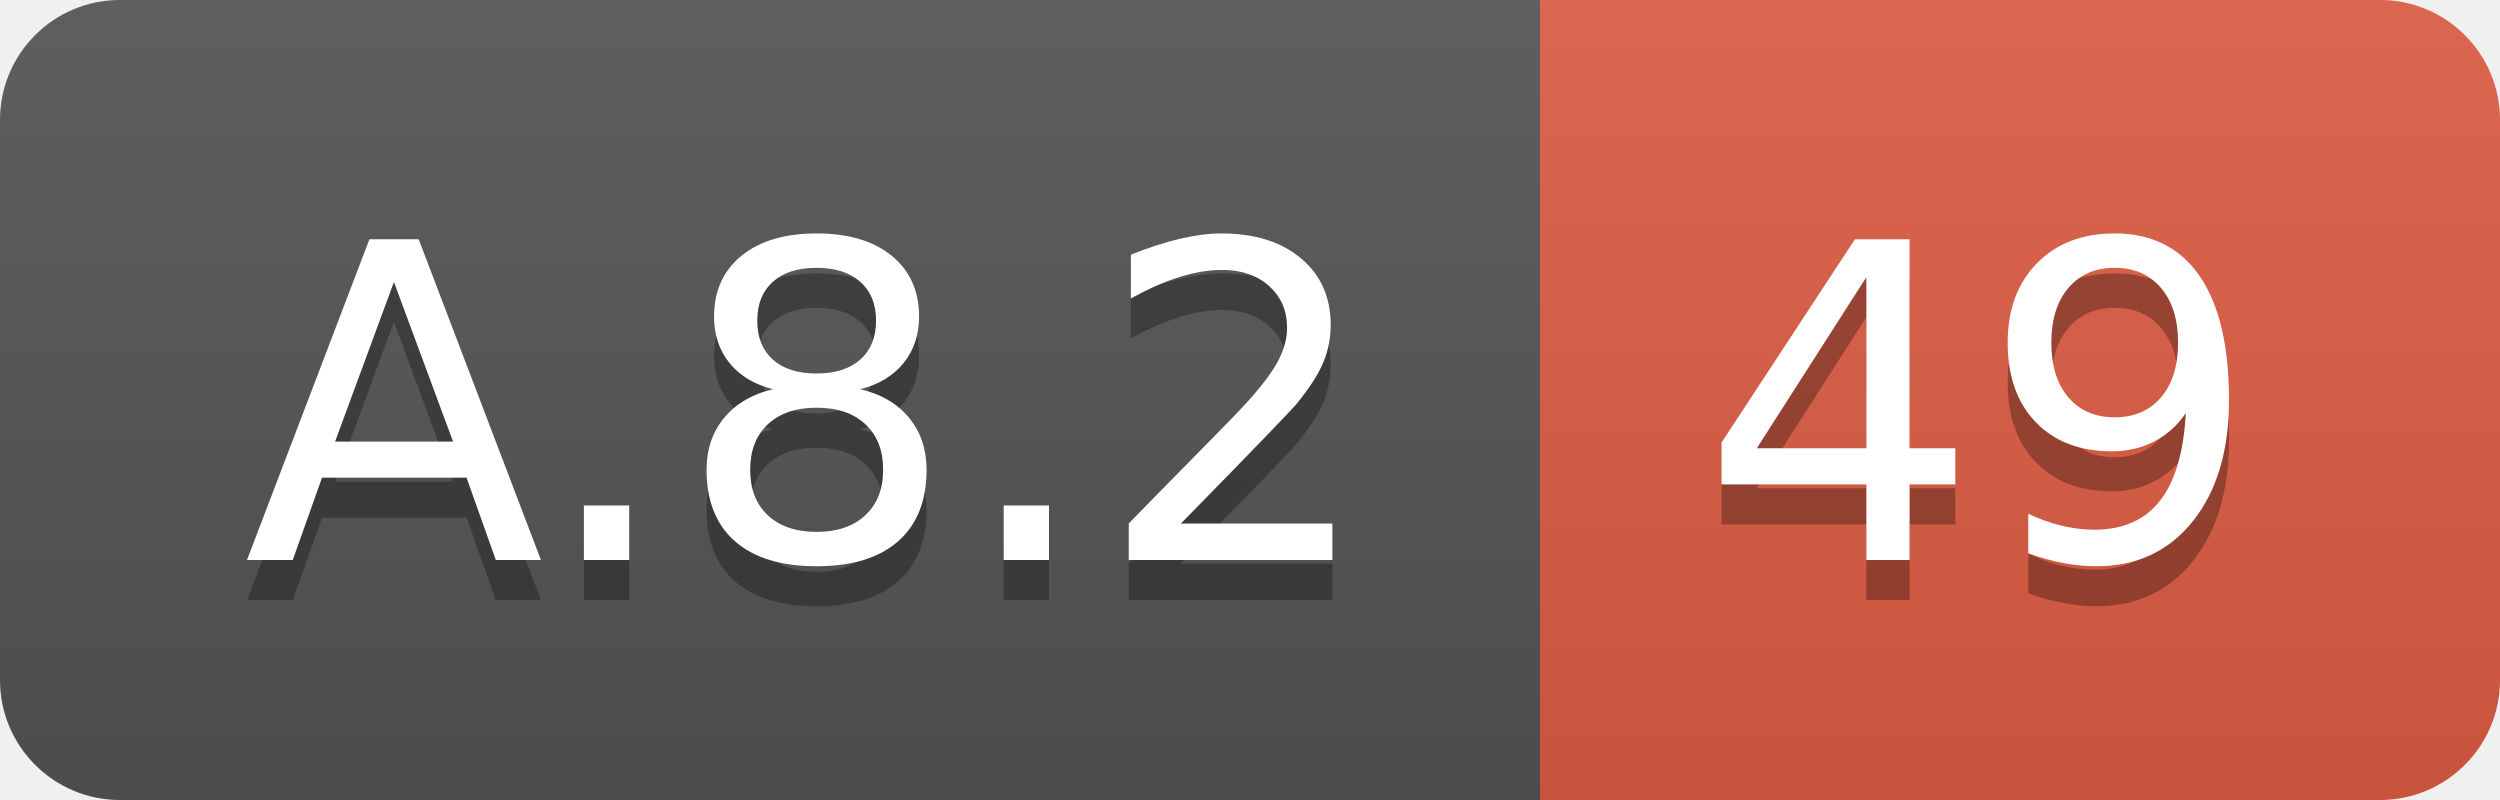
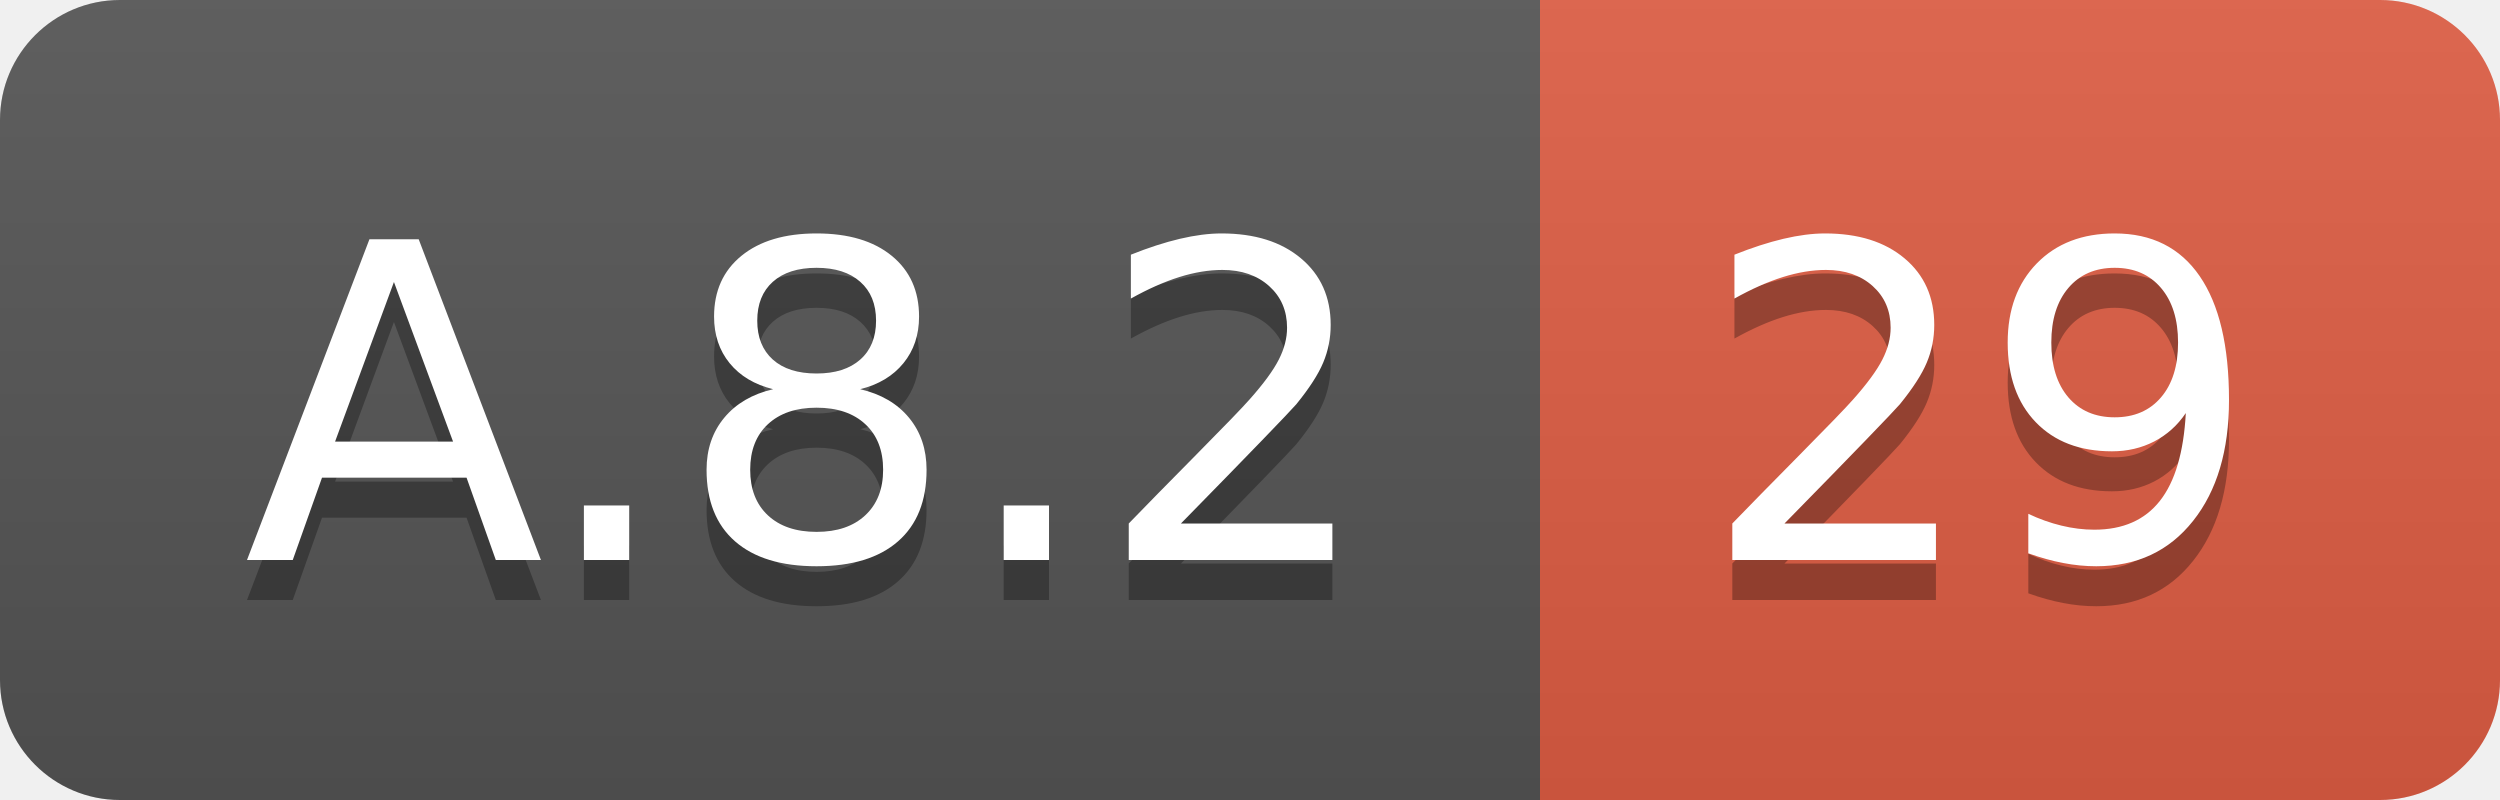
<svg xmlns="http://www.w3.org/2000/svg" width="62.5" height="20">
  <linearGradient id="smooth" x2="0" y2="100%">
    <stop offset="0" stop-color="#bbb" stop-opacity=".1" />
    <stop offset="1" stop-opacity=".1" />
  </linearGradient>
  <clipPath id="round">
    <rect width="62.5" height="20" rx="3" fill="#fff" />
  </clipPath>
  <g clip-path="url(#round)">
    <rect width="38.5" height="20" fill="#555" />
    <rect x="38.5" width="24.0" height="20" fill="#e05d44" />
    <rect width="62.5" height="20" fill="url(#smooth)" />
  </g>
  <g fill="#fff" text-anchor="middle" font-family="DejaVu Sans,Verdana,Geneva,sans-serif" font-size="110">
    <text x="202.5" y="150" fill="#010101" fill-opacity=".3" transform="scale(0.1)" textLength="285.0" lengthAdjust="spacing">A.8.2</text>
    <text x="202.5" y="140" transform="scale(0.1)" textLength="285.0" lengthAdjust="spacing">A.8.2</text>
-     <text x="495.0" y="150" fill="#010101" fill-opacity=".3" transform="scale(0.1)" textLength="140.0" lengthAdjust="spacing">49</text>
-     <text x="495.0" y="140" transform="scale(0.1)" textLength="140.0" lengthAdjust="spacing">49</text>
+     <text x="495.0" y="150" fill="#010101" fill-opacity=".3" transform="scale(0.1)" textLength="140.0" lengthAdjust="spacing">29</text>
+     <text x="495.0" y="140" transform="scale(0.1)" textLength="140.0" lengthAdjust="spacing">29</text>
  </g>
</svg>
